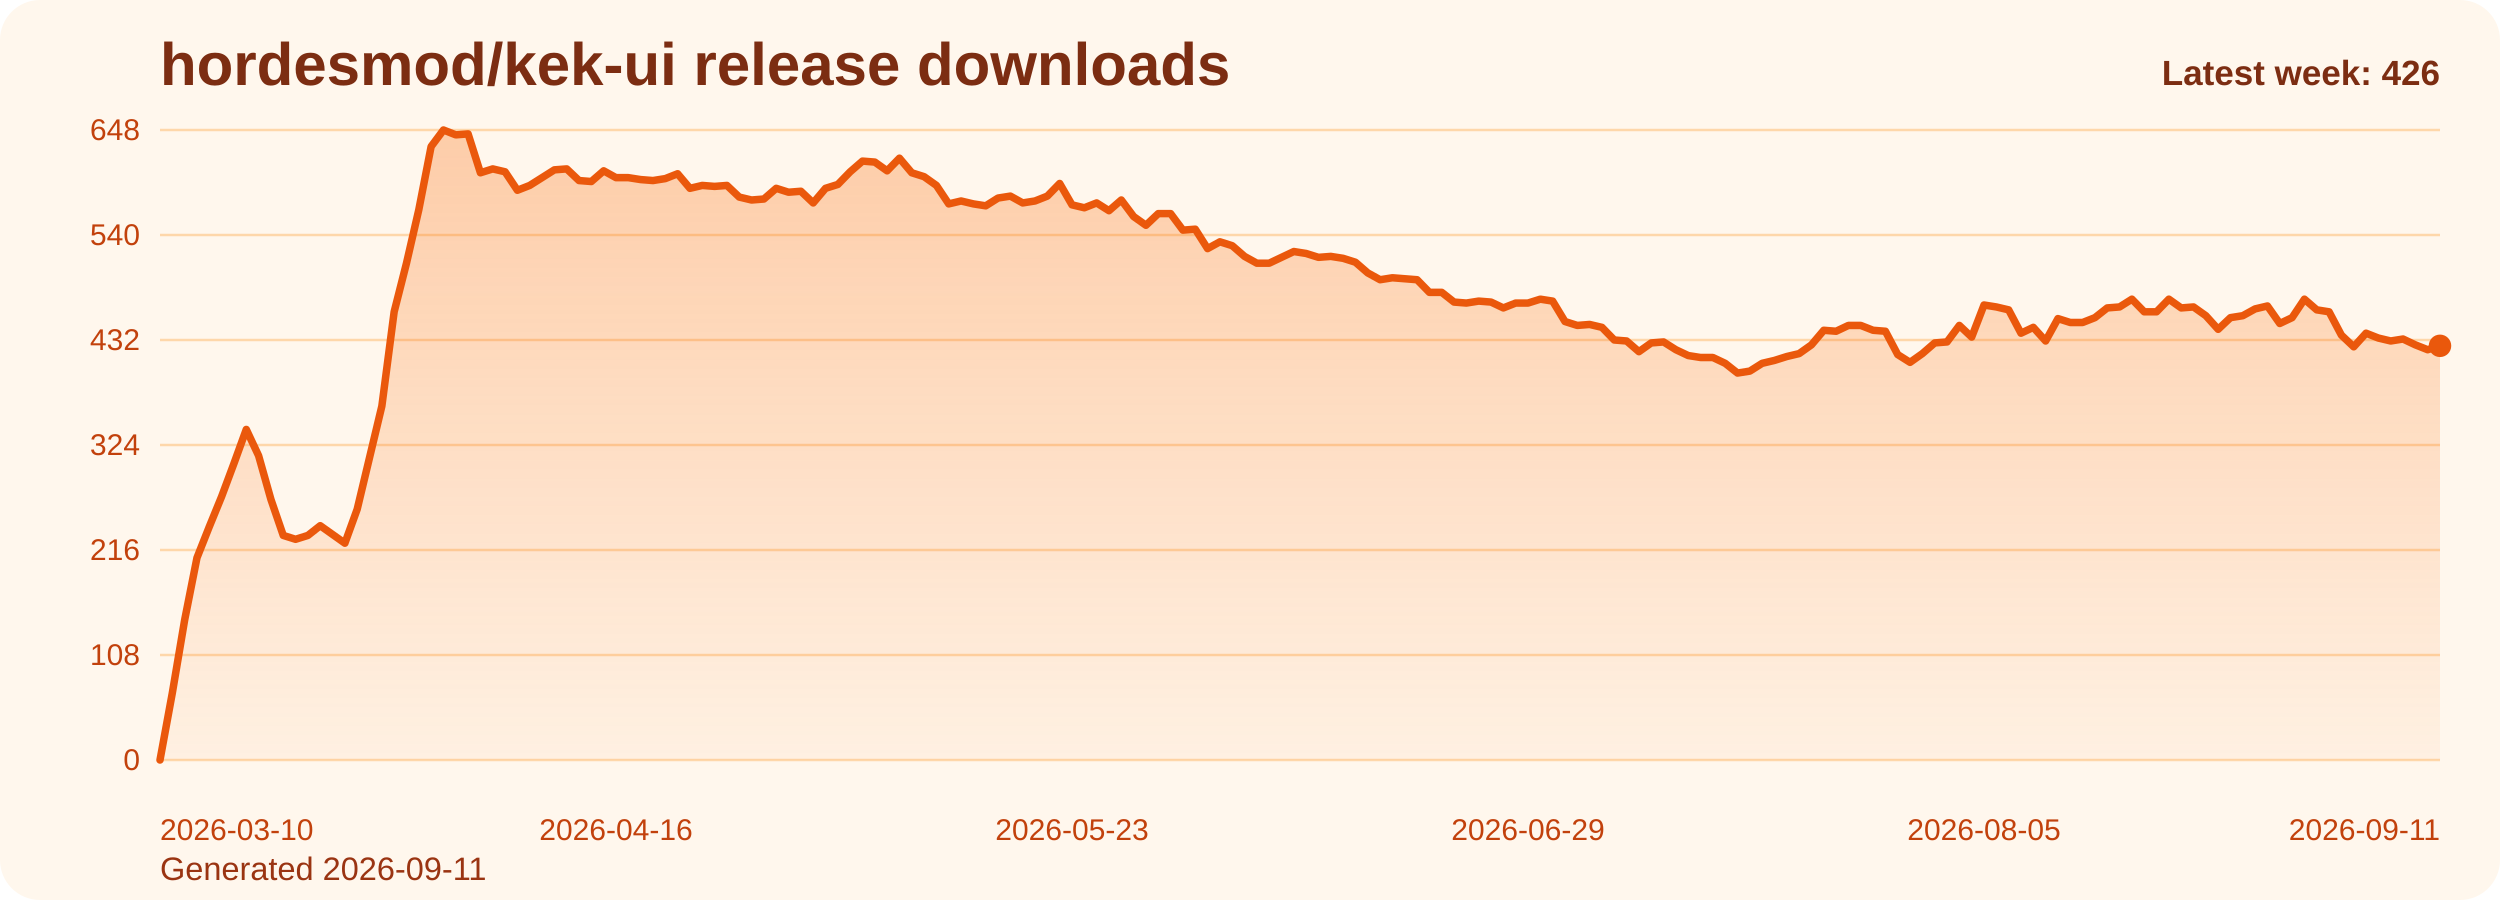
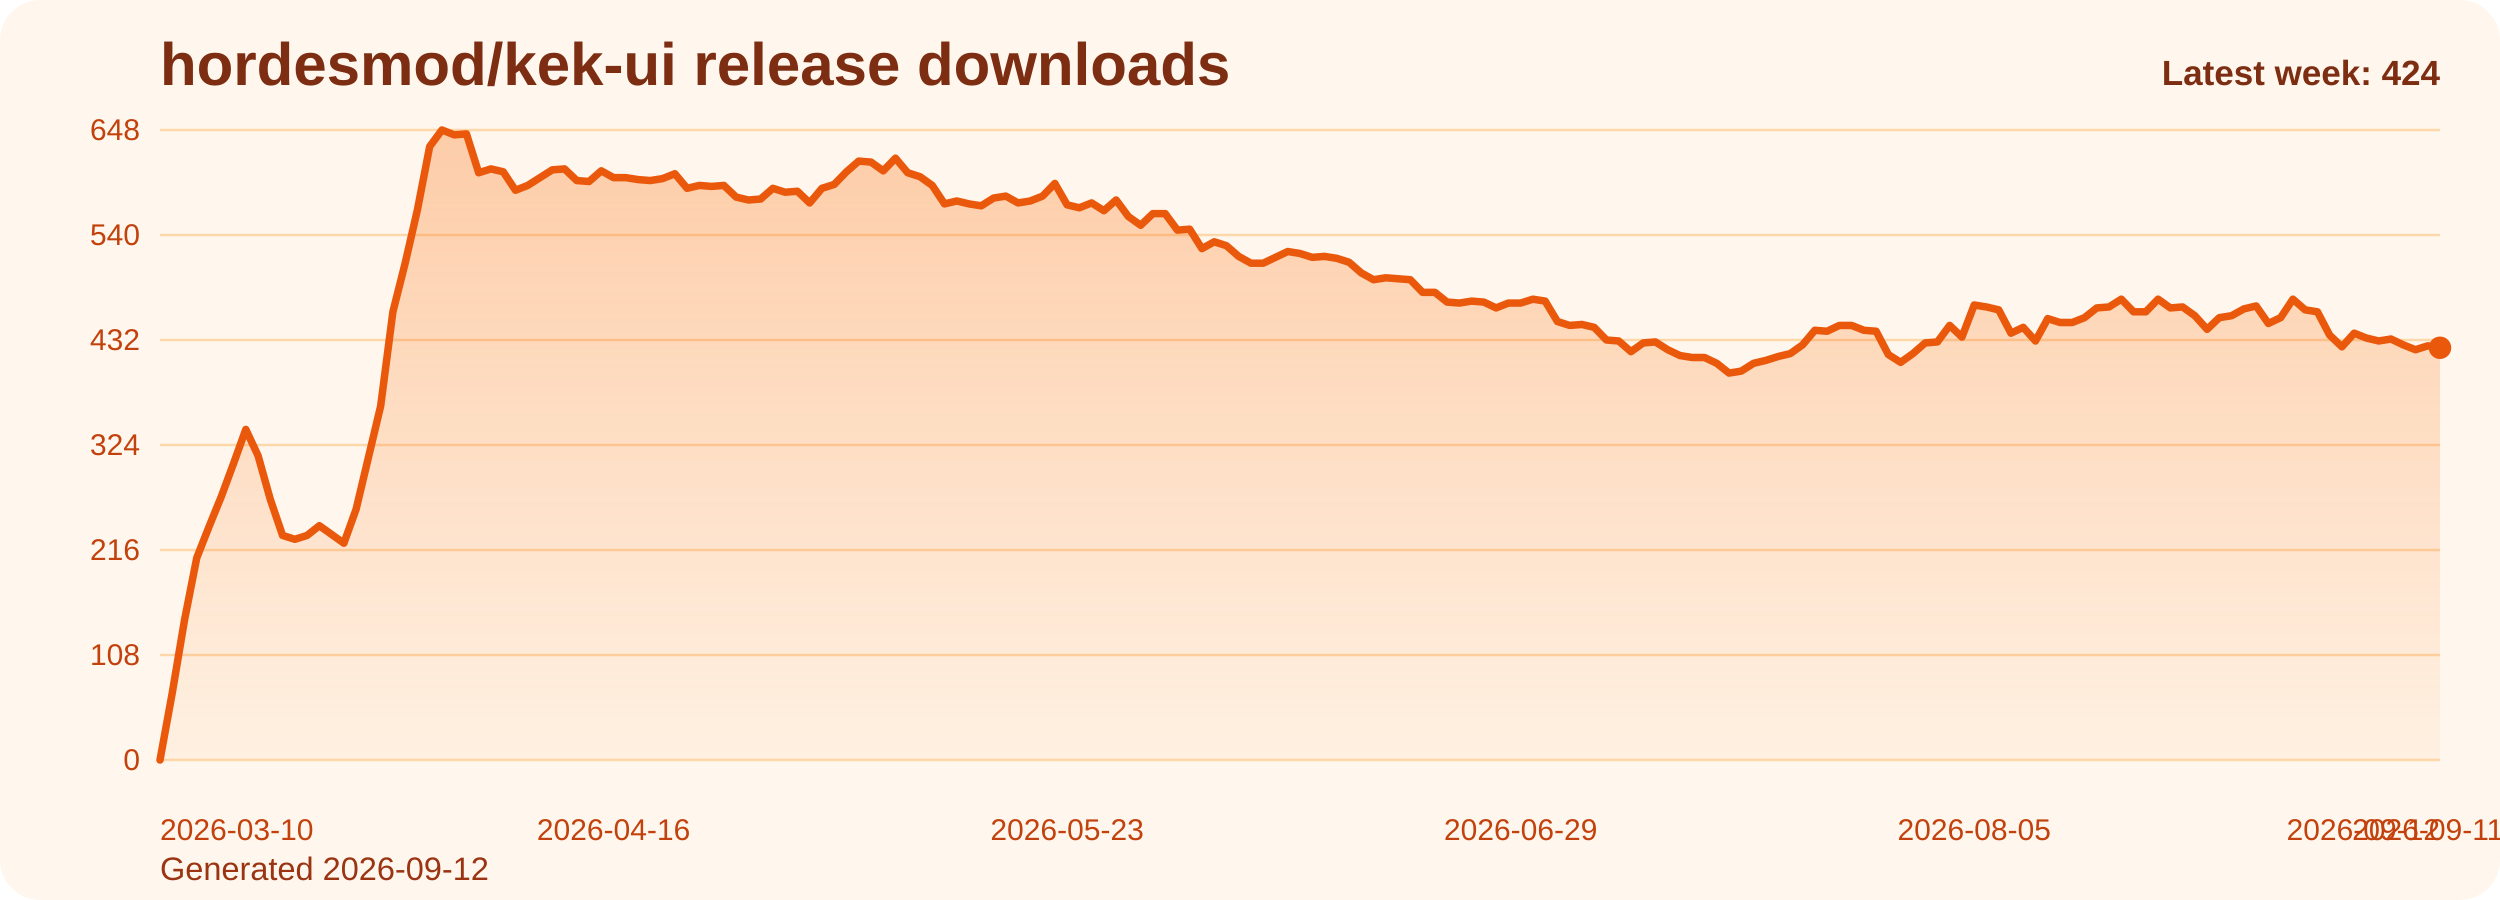
<svg xmlns="http://www.w3.org/2000/svg" viewBox="0 0 1000 360" role="img" aria-label="hordesmod/kek-ui release downloads chart">
  <defs>
    <linearGradient id="fill-weekly-orange" x1="0" y1="0" x2="0" y2="1">
      <stop offset="0%" stop-color="#f97316" stop-opacity="0.32" />
      <stop offset="100%" stop-color="#f97316" stop-opacity="0.05" />
    </linearGradient>
    <style>
      .bg { fill: #fff7ed; }
      .title { font: 700 24px Arial, sans-serif; fill: #7c2d12; }
      .sub { font: 400 13px Arial, sans-serif; fill: #9a3412; }
      .grid { stroke: #fed7aa; stroke-width: 1; }
      .axis { font: 400 12px Arial, sans-serif; fill: #c2410c; }
      .line { fill: none; stroke: #ea580c; stroke-width: 3; stroke-linecap: round; stroke-linejoin: round; }
      .dot { fill: #ea580c; }
      .value { font: 600 11px Arial, sans-serif; fill: #9a3412; }
      .latest { font: 700 14px Arial, sans-serif; fill: #7c2d12; }
    </style>
  </defs>
  <rect class="bg" x="0" y="0" width="1000" height="360" rx="16" />
  <text class="title" x="64" y="34">hordesmod/kek-ui release downloads</text>
-   <text class="sub" x="64" y="352">Generated 2026-09-11</text>
+   <text class="sub" x="64" y="352">Generated 2026-09-12</text>
  <line x1="64" y1="52.00" x2="976" y2="52.00" class="grid" />
  <text x="56" y="56.00" text-anchor="end" class="axis">648</text>
  <line x1="64" y1="94.00" x2="976" y2="94.00" class="grid" />
  <text x="56" y="98.00" text-anchor="end" class="axis">540</text>
  <line x1="64" y1="136.00" x2="976" y2="136.00" class="grid" />
  <text x="56" y="140.00" text-anchor="end" class="axis">432</text>
  <line x1="64" y1="178.00" x2="976" y2="178.00" class="grid" />
  <text x="56" y="182.00" text-anchor="end" class="axis">324</text>
  <line x1="64" y1="220.00" x2="976" y2="220.00" class="grid" />
  <text x="56" y="224.00" text-anchor="end" class="axis">216</text>
  <line x1="64" y1="262.00" x2="976" y2="262.00" class="grid" />
  <text x="56" y="266.00" text-anchor="end" class="axis">108</text>
  <line x1="64" y1="304.00" x2="976" y2="304.00" class="grid" />
  <text x="56" y="308.00" text-anchor="end" class="axis">0</text>
-   <path d="M 64.00 304 L 64.00 304.00 L 68.93 277.17 L 73.86 248.00 L 78.79 223.11 L 83.72 210.67 L 88.65 198.61 L 93.58 185.39 L 98.51 171.78 L 103.44 182.28 L 108.37 199.78 L 113.30 214.17 L 118.23 215.72 L 123.16 214.17 L 128.09 210.28 L 133.02 213.78 L 137.95 217.28 L 142.88 203.67 L 147.81 183.06 L 152.74 162.44 L 157.66 124.72 L 162.59 105.28 L 167.52 83.89 L 172.45 58.61 L 177.38 52.00 L 182.31 53.94 L 187.24 53.56 L 192.17 69.11 L 197.10 67.56 L 202.03 68.72 L 206.96 76.11 L 211.89 74.17 L 216.82 71.06 L 221.75 67.94 L 226.68 67.56 L 231.61 72.22 L 236.54 72.61 L 241.47 68.33 L 246.40 71.06 L 251.33 71.06 L 256.26 71.83 L 261.19 72.22 L 266.12 71.44 L 271.05 69.50 L 275.98 75.33 L 280.91 74.17 L 285.84 74.56 L 290.77 74.17 L 295.70 78.83 L 300.63 80.00 L 305.56 79.61 L 310.49 75.33 L 315.42 76.89 L 320.35 76.50 L 325.28 81.17 L 330.21 75.33 L 335.14 73.78 L 340.06 68.72 L 344.99 64.44 L 349.92 64.83 L 354.85 68.33 L 359.78 63.28 L 364.71 69.11 L 369.64 70.67 L 374.57 74.17 L 379.50 81.56 L 384.43 80.39 L 389.36 81.56 L 394.29 82.33 L 399.22 79.22 L 404.15 78.44 L 409.08 81.17 L 414.01 80.39 L 418.94 78.44 L 423.87 73.39 L 428.80 81.94 L 433.73 83.11 L 438.66 81.17 L 443.59 84.28 L 448.52 80.00 L 453.45 86.61 L 458.38 90.11 L 463.31 85.44 L 468.24 85.44 L 473.17 92.06 L 478.10 91.67 L 483.03 99.44 L 487.96 96.72 L 492.89 98.28 L 497.82 102.56 L 502.75 105.28 L 507.68 105.28 L 512.61 102.94 L 517.54 100.61 L 522.46 101.39 L 527.39 102.94 L 532.32 102.56 L 537.25 103.33 L 542.18 104.89 L 547.11 109.17 L 552.04 111.89 L 556.97 111.11 L 561.90 111.50 L 566.83 111.89 L 571.76 116.94 L 576.69 116.94 L 581.62 120.83 L 586.55 121.22 L 591.48 120.44 L 596.41 120.83 L 601.34 123.17 L 606.27 121.22 L 611.20 121.22 L 616.13 119.67 L 621.06 120.44 L 625.99 128.61 L 630.92 130.17 L 635.85 129.78 L 640.78 130.94 L 645.71 136.00 L 650.64 136.39 L 655.57 140.67 L 660.50 137.17 L 665.43 136.78 L 670.36 139.89 L 675.29 142.22 L 680.22 143.00 L 685.15 143.00 L 690.08 145.33 L 695.01 149.22 L 699.94 148.44 L 704.86 145.33 L 709.79 144.17 L 714.72 142.61 L 719.65 141.44 L 724.58 137.94 L 729.51 132.11 L 734.44 132.50 L 739.37 130.17 L 744.30 130.17 L 749.23 132.11 L 754.16 132.50 L 759.09 141.83 L 764.02 144.94 L 768.95 141.44 L 773.88 137.17 L 778.81 136.78 L 783.74 130.17 L 788.67 134.83 L 793.60 122.00 L 798.53 122.78 L 803.46 123.94 L 808.39 133.28 L 813.32 130.94 L 818.25 136.39 L 823.18 127.44 L 828.11 129.00 L 833.04 129.00 L 837.97 127.06 L 842.90 123.17 L 847.83 122.78 L 852.76 119.67 L 857.69 124.72 L 862.62 124.72 L 867.55 119.67 L 872.48 123.17 L 877.41 122.78 L 882.34 126.28 L 887.26 131.72 L 892.19 127.06 L 897.12 126.28 L 902.05 123.56 L 906.98 122.39 L 911.91 129.39 L 916.84 127.06 L 921.77 119.67 L 926.70 123.94 L 931.63 124.72 L 936.56 134.06 L 941.49 138.72 L 946.42 133.28 L 951.35 135.22 L 956.28 136.39 L 961.21 135.61 L 966.14 137.94 L 971.07 139.89 L 976.00 138.33 L 976.00 304 Z" fill="url(#fill-weekly-orange)" />
-   <polyline class="line" points="64.00,304.00 68.93,277.17 73.86,248.00 78.79,223.11 83.72,210.67 88.65,198.61 93.58,185.39 98.51,171.78 103.44,182.28 108.37,199.78 113.30,214.17 118.23,215.72 123.16,214.17 128.09,210.28 133.02,213.78 137.95,217.28 142.88,203.67 147.81,183.06 152.74,162.44 157.66,124.72 162.59,105.28 167.52,83.89 172.45,58.61 177.38,52.00 182.31,53.94 187.24,53.56 192.17,69.11 197.10,67.56 202.03,68.72 206.96,76.11 211.89,74.17 216.82,71.06 221.75,67.94 226.68,67.56 231.61,72.22 236.54,72.61 241.47,68.33 246.40,71.06 251.33,71.06 256.26,71.83 261.19,72.22 266.12,71.44 271.05,69.50 275.98,75.33 280.91,74.17 285.84,74.56 290.77,74.17 295.70,78.83 300.63,80.00 305.56,79.61 310.49,75.33 315.42,76.89 320.35,76.50 325.28,81.17 330.21,75.33 335.14,73.78 340.06,68.72 344.99,64.44 349.92,64.83 354.85,68.33 359.78,63.28 364.71,69.11 369.64,70.67 374.57,74.17 379.50,81.56 384.43,80.39 389.36,81.56 394.29,82.33 399.22,79.22 404.15,78.44 409.08,81.17 414.01,80.39 418.94,78.44 423.87,73.39 428.80,81.94 433.73,83.11 438.66,81.17 443.59,84.28 448.52,80.00 453.45,86.61 458.38,90.11 463.31,85.44 468.24,85.44 473.17,92.06 478.10,91.67 483.03,99.44 487.96,96.72 492.89,98.28 497.82,102.56 502.75,105.28 507.68,105.28 512.61,102.94 517.54,100.61 522.46,101.39 527.39,102.94 532.32,102.56 537.25,103.33 542.18,104.89 547.11,109.17 552.04,111.89 556.97,111.11 561.90,111.50 566.83,111.89 571.76,116.94 576.69,116.94 581.62,120.83 586.55,121.22 591.48,120.44 596.41,120.83 601.34,123.17 606.27,121.22 611.20,121.22 616.13,119.67 621.06,120.44 625.99,128.61 630.92,130.17 635.85,129.78 640.78,130.94 645.71,136.00 650.64,136.39 655.57,140.67 660.50,137.17 665.43,136.78 670.36,139.89 675.29,142.22 680.22,143.00 685.15,143.00 690.08,145.33 695.01,149.22 699.94,148.44 704.86,145.33 709.79,144.17 714.72,142.61 719.65,141.44 724.58,137.94 729.51,132.11 734.44,132.50 739.37,130.17 744.30,130.17 749.23,132.11 754.16,132.50 759.09,141.83 764.02,144.94 768.95,141.44 773.88,137.17 778.81,136.78 783.74,130.17 788.67,134.83 793.60,122.00 798.53,122.78 803.46,123.94 808.39,133.28 813.32,130.94 818.25,136.39 823.18,127.44 828.11,129.00 833.04,129.00 837.97,127.06 842.90,123.17 847.83,122.78 852.76,119.67 857.69,124.72 862.62,124.72 867.55,119.67 872.48,123.17 877.41,122.78 882.34,126.28 887.26,131.72 892.19,127.06 897.12,126.28 902.05,123.56 906.98,122.39 911.91,129.39 916.84,127.06 921.77,119.67 926.70,123.94 931.63,124.72 936.56,134.06 941.49,138.72 946.42,133.28 951.35,135.22 956.28,136.39 961.21,135.61 966.14,137.94 971.07,139.89 976.00,138.33" />
-   <circle class="dot" cx="976.00" cy="138.33" r="4.5" />
+   <path d="M 64.00 304 L 64.00 304.00 L 68.90 277.17 L 73.81 248.00 L 78.71 223.11 L 83.61 210.67 L 88.52 198.61 L 93.42 185.39 L 98.32 171.78 L 103.23 182.28 L 108.13 199.78 L 113.03 214.17 L 117.94 215.72 L 122.84 214.17 L 127.74 210.28 L 132.65 213.78 L 137.55 217.28 L 142.45 203.67 L 147.35 183.06 L 152.26 162.44 L 157.16 124.72 L 162.06 105.28 L 166.97 83.89 L 171.87 58.61 L 176.77 52.00 L 181.68 53.94 L 186.58 53.56 L 191.48 69.11 L 196.39 67.56 L 201.29 68.72 L 206.19 76.11 L 211.10 74.17 L 216.00 71.06 L 220.90 67.94 L 225.81 67.56 L 230.71 72.22 L 235.61 72.61 L 240.52 68.33 L 245.42 71.06 L 250.32 71.06 L 255.23 71.83 L 260.13 72.22 L 265.03 71.44 L 269.94 69.50 L 274.84 75.33 L 279.74 74.17 L 284.65 74.56 L 289.55 74.17 L 294.45 78.83 L 299.35 80.00 L 304.26 79.61 L 309.16 75.33 L 314.06 76.89 L 318.97 76.50 L 323.87 81.17 L 328.77 75.33 L 333.68 73.78 L 338.58 68.72 L 343.48 64.44 L 348.39 64.83 L 353.29 68.33 L 358.19 63.28 L 363.10 69.11 L 368.00 70.67 L 372.90 74.17 L 377.81 81.56 L 382.71 80.39 L 387.61 81.56 L 392.52 82.33 L 397.42 79.22 L 402.32 78.44 L 407.23 81.17 L 412.13 80.39 L 417.03 78.44 L 421.94 73.39 L 426.84 81.94 L 431.74 83.11 L 436.65 81.17 L 441.55 84.28 L 446.45 80.00 L 451.35 86.61 L 456.26 90.11 L 461.16 85.44 L 466.06 85.44 L 470.97 92.06 L 475.87 91.67 L 480.77 99.44 L 485.68 96.72 L 490.58 98.28 L 495.48 102.56 L 500.39 105.28 L 505.29 105.28 L 510.19 102.94 L 515.10 100.61 L 520.00 101.39 L 524.90 102.94 L 529.81 102.56 L 534.71 103.33 L 539.61 104.89 L 544.52 109.17 L 549.42 111.89 L 554.32 111.11 L 559.23 111.50 L 564.13 111.89 L 569.03 116.94 L 573.94 116.94 L 578.84 120.83 L 583.74 121.22 L 588.65 120.44 L 593.55 120.83 L 598.45 123.17 L 603.35 121.22 L 608.26 121.22 L 613.16 119.67 L 618.06 120.44 L 622.97 128.61 L 627.87 130.17 L 632.77 129.78 L 637.68 130.94 L 642.58 136.00 L 647.48 136.39 L 652.39 140.67 L 657.29 137.17 L 662.19 136.78 L 667.10 139.89 L 672.00 142.22 L 676.90 143.00 L 681.81 143.00 L 686.71 145.33 L 691.61 149.22 L 696.52 148.44 L 701.42 145.33 L 706.32 144.17 L 711.23 142.61 L 716.13 141.44 L 721.03 137.94 L 725.94 132.11 L 730.84 132.50 L 735.74 130.17 L 740.65 130.17 L 745.55 132.11 L 750.45 132.50 L 755.35 141.83 L 760.26 144.94 L 765.16 141.44 L 770.06 137.17 L 774.97 136.78 L 779.87 130.17 L 784.77 134.83 L 789.68 122.00 L 794.58 122.78 L 799.48 123.94 L 804.39 133.28 L 809.29 130.94 L 814.19 136.39 L 819.10 127.44 L 824.00 129.00 L 828.90 129.00 L 833.81 127.06 L 838.71 123.17 L 843.61 122.78 L 848.52 119.67 L 853.42 124.72 L 858.32 124.72 L 863.23 119.67 L 868.13 123.17 L 873.03 122.78 L 877.94 126.28 L 882.84 131.72 L 887.74 127.06 L 892.65 126.28 L 897.55 123.56 L 902.45 122.39 L 907.35 129.39 L 912.26 127.06 L 917.16 119.67 L 922.06 123.94 L 926.97 124.72 L 931.87 134.06 L 936.77 138.72 L 941.68 133.28 L 946.58 135.22 L 951.48 136.39 L 956.39 135.61 L 961.29 137.94 L 966.19 139.89 L 971.10 138.33 L 976.00 139.11 L 976.00 304 Z" fill="url(#fill-weekly-orange)" />
+   <polyline class="line" points="64.00,304.00 68.90,277.17 73.81,248.00 78.71,223.11 83.61,210.67 88.52,198.61 93.42,185.39 98.32,171.78 103.23,182.28 108.13,199.78 113.03,214.17 117.94,215.72 122.84,214.17 127.74,210.28 132.65,213.78 137.55,217.28 142.45,203.67 147.35,183.06 152.26,162.44 157.16,124.72 162.06,105.28 166.97,83.89 171.87,58.61 176.77,52.00 181.68,53.94 186.58,53.56 191.48,69.11 196.39,67.56 201.29,68.72 206.19,76.11 211.10,74.17 216.00,71.06 220.90,67.94 225.81,67.56 230.71,72.22 235.61,72.61 240.52,68.33 245.42,71.06 250.32,71.06 255.23,71.83 260.13,72.22 265.03,71.44 269.94,69.50 274.84,75.33 279.74,74.17 284.65,74.56 289.55,74.17 294.45,78.83 299.35,80.00 304.26,79.61 309.16,75.33 314.06,76.89 318.97,76.50 323.87,81.17 328.77,75.33 333.68,73.78 338.58,68.72 343.48,64.44 348.39,64.83 353.29,68.33 358.19,63.28 363.10,69.11 368.00,70.67 372.90,74.17 377.81,81.56 382.71,80.39 387.61,81.56 392.52,82.33 397.42,79.22 402.32,78.44 407.23,81.17 412.13,80.39 417.03,78.44 421.94,73.39 426.84,81.94 431.74,83.11 436.65,81.17 441.55,84.28 446.45,80.00 451.35,86.61 456.26,90.11 461.16,85.44 466.06,85.44 470.97,92.06 475.87,91.67 480.77,99.44 485.68,96.72 490.58,98.28 495.48,102.56 500.39,105.28 505.29,105.28 510.19,102.94 515.10,100.61 520.00,101.39 524.90,102.94 529.81,102.56 534.71,103.33 539.61,104.89 544.52,109.17 549.42,111.89 554.32,111.11 559.23,111.50 564.13,111.89 569.03,116.94 573.94,116.94 578.84,120.83 583.74,121.22 588.65,120.44 593.55,120.83 598.45,123.17 603.35,121.22 608.26,121.22 613.16,119.67 618.06,120.44 622.97,128.61 627.87,130.17 632.77,129.78 637.68,130.94 642.58,136.00 647.48,136.39 652.39,140.67 657.29,137.17 662.19,136.78 667.10,139.89 672.00,142.22 676.90,143.00 681.81,143.00 686.71,145.33 691.61,149.22 696.52,148.44 701.42,145.33 706.32,144.17 711.23,142.61 716.13,141.44 721.03,137.94 725.94,132.11 730.84,132.50 735.74,130.17 740.65,130.17 745.55,132.11 750.45,132.50 755.35,141.83 760.26,144.94 765.16,141.44 770.06,137.17 774.97,136.78 779.87,130.17 784.77,134.83 789.68,122.00 794.58,122.78 799.48,123.94 804.39,133.28 809.29,130.94 814.19,136.39 819.10,127.44 824.00,129.00 828.90,129.00 833.81,127.06 838.71,123.17 843.61,122.78 848.52,119.67 853.42,124.72 858.32,124.72 863.23,119.67 868.13,123.17 873.03,122.78 877.94,126.28 882.84,131.72 887.74,127.06 892.65,126.28 897.55,123.56 902.45,122.39 907.35,129.39 912.26,127.06 917.16,119.67 922.06,123.94 926.97,124.72 931.87,134.06 936.77,138.72 941.68,133.28 946.58,135.22 951.48,136.39 956.39,135.61 961.29,137.94 966.19,139.89 971.10,138.33 976.00,139.11" />
+   <circle class="dot" cx="976.00" cy="139.11" r="4.5" />
  <text class="axis" x="64.00" y="336" text-anchor="start">2026-03-10</text>
-   <text class="axis" x="246.40" y="336" text-anchor="middle">2026-04-16</text>
-   <text class="axis" x="428.80" y="336" text-anchor="middle">2026-05-23</text>
-   <text class="axis" x="611.20" y="336" text-anchor="middle">2026-06-29</text>
-   <text class="axis" x="793.60" y="336" text-anchor="middle">2026-08-05</text>
-   <text class="axis" x="976.00" y="336" text-anchor="end">2026-09-11</text>
-   <text class="latest" x="976" y="34" text-anchor="end">Latest week: 426</text>
+   <text class="axis" x="245.42" y="336" text-anchor="middle">2026-04-16</text>
+   <text class="axis" x="426.84" y="336" text-anchor="middle">2026-05-23</text>
+   <text class="axis" x="608.26" y="336" text-anchor="middle">2026-06-29</text>
+   <text class="axis" x="789.68" y="336" text-anchor="middle">2026-08-05</text>
+   <text class="axis" x="971.10" y="336" text-anchor="middle">2026-09-11</text>
+   <text class="axis" x="976.00" y="336" text-anchor="end">2026-09-12</text>
+   <text class="latest" x="976" y="34" text-anchor="end">Latest week: 424</text>
</svg>
